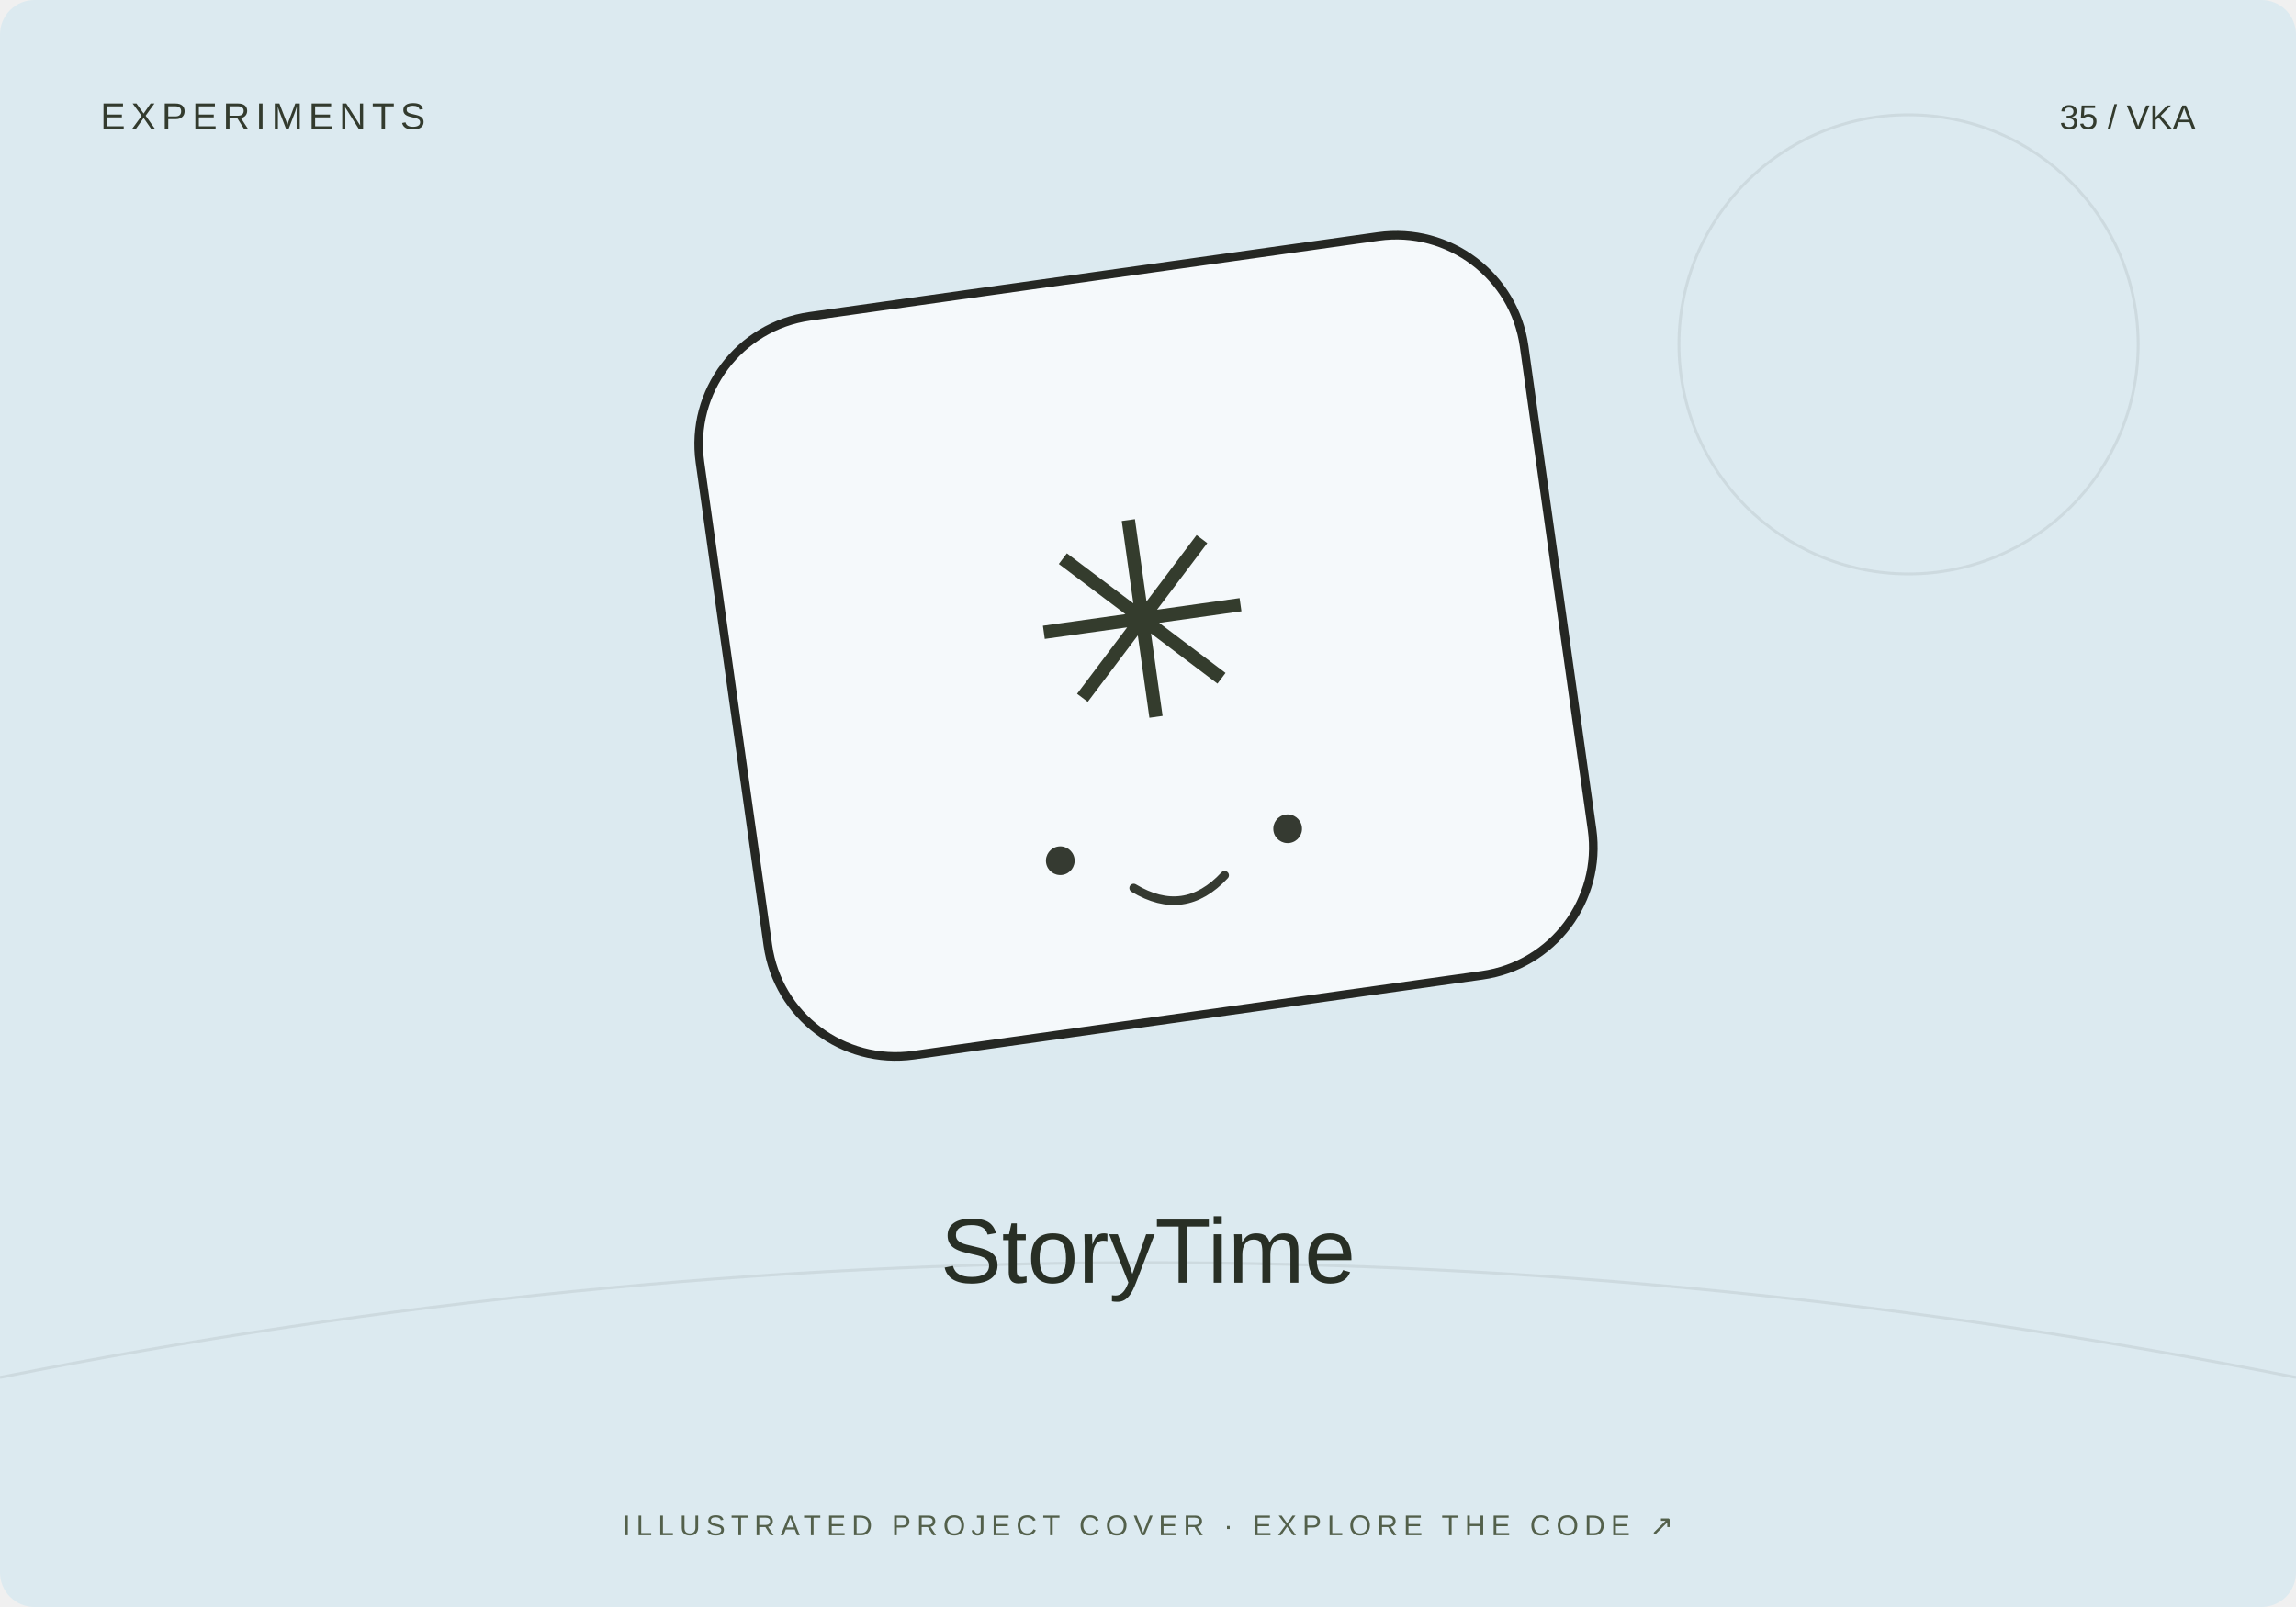
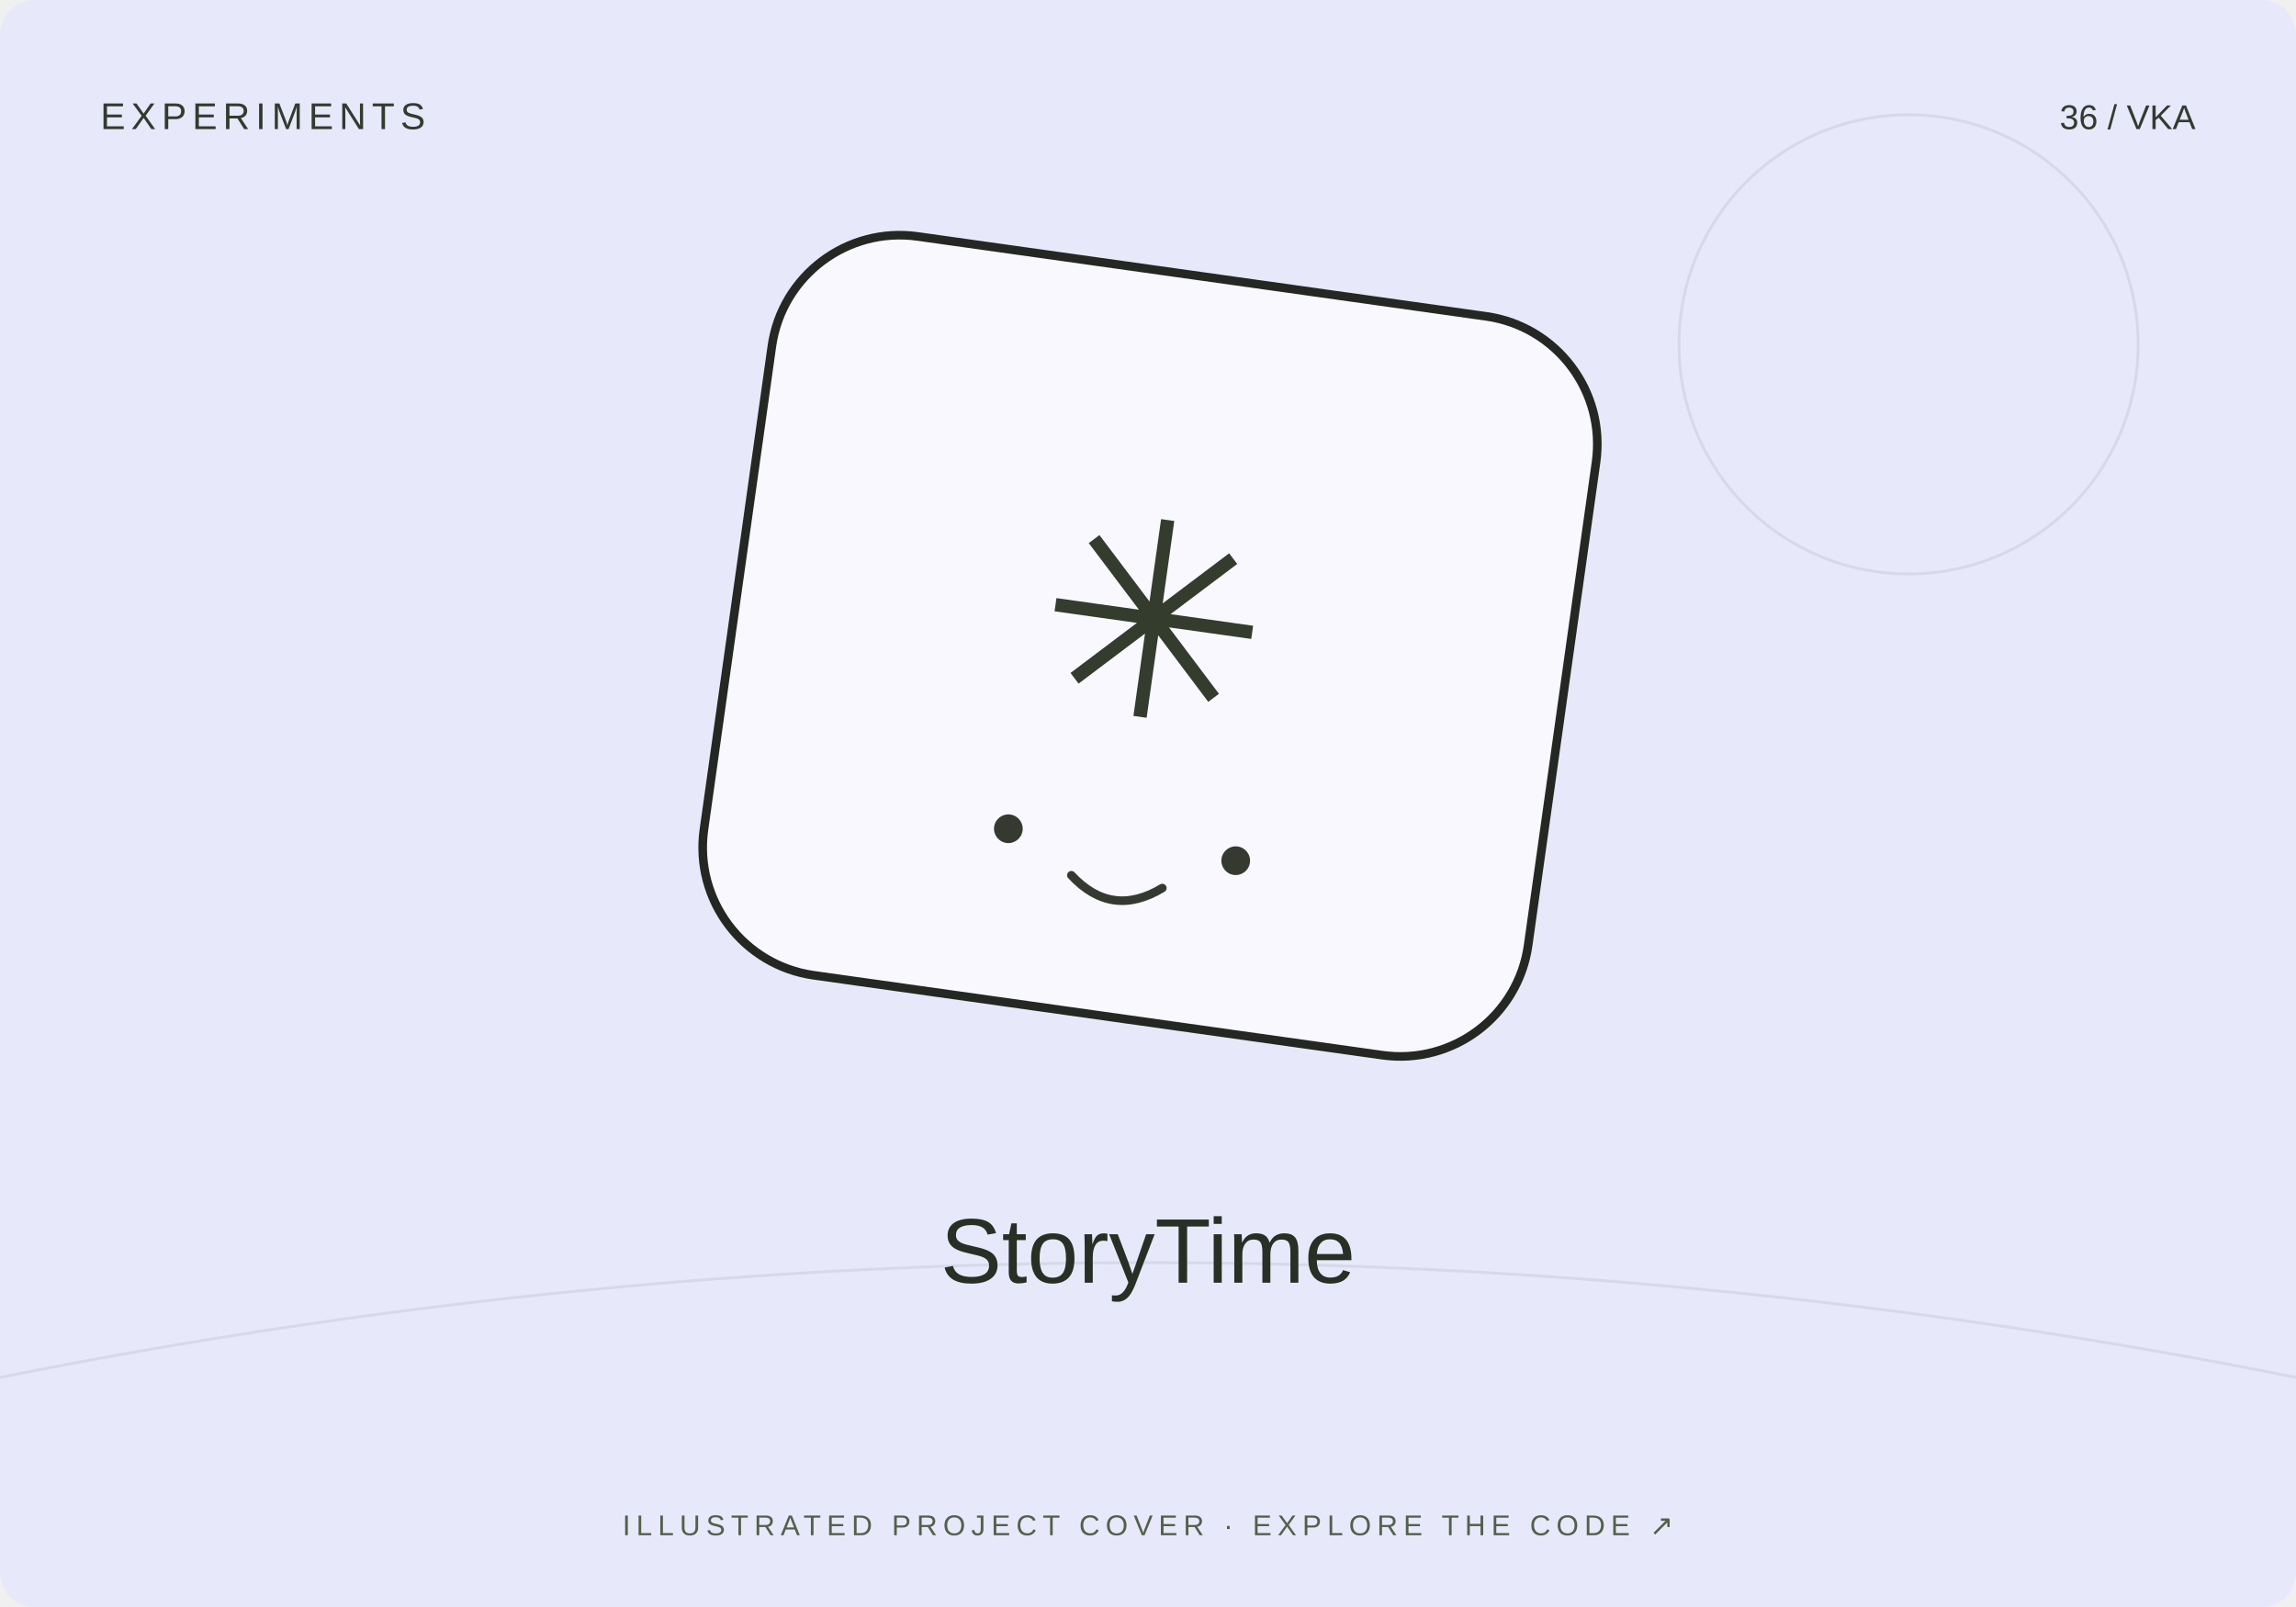
<svg xmlns="http://www.w3.org/2000/svg" width="800" height="560" viewBox="0 0 800 560">
-   <rect width="800" height="560" rx="12" fill="#dceaf0" />
+   <rect width="800" height="560" rx="12" fill="#e7e9fb" />
  <path d="M0 480Q400 400 800 480" stroke="#20231f" stroke-opacity=".08" fill="none" />
  <circle cx="665" cy="120" r="80" fill="none" stroke="#20231f" stroke-opacity=".08" />
-   <g transform="translate(400 230) rotate(-8)">
+   <g transform="translate(400 230) rotate(8)">
    <rect x="-145" y="-135" width="290" height="260" rx="45" fill="#fff" fill-opacity=".7" stroke="#252723" stroke-width="3" />
    <text y="20" text-anchor="middle" font-family="Arial,sans-serif" font-size="95" fill="#343c2d">✳</text>
    <circle cx="-40" cy="65" r="5" fill="#353a31" />
    <circle cx="40" cy="65" r="5" fill="#353a31" />
    <path d="M-16 78q16 13 32 0" fill="none" stroke="#353a31" stroke-width="3" stroke-linecap="round" />
  </g>
  <text x="35" y="45" font-size="13" font-family="Arial,sans-serif" fill="#333b2e" letter-spacing="2">EXPERIMENTS</text>
-   <text x="765" y="45" text-anchor="end" font-size="12" font-family="Arial,sans-serif" fill="#333b2e">35 / VKA</text>
+   <text x="765" y="45" text-anchor="end" font-size="12" font-family="Arial,sans-serif" fill="#333b2e">36 / VKA</text>
  <text x="400" y="447" text-anchor="middle" font-family="Arial,sans-serif" font-size="32" fill="#282f25">StoryTime</text>
  <text x="400" y="535" text-anchor="middle" font-family="Arial,sans-serif" font-size="10" fill="#53604b" letter-spacing="2">ILLUSTRATED PROJECT COVER · EXPLORE THE CODE ↗</text>
</svg>
